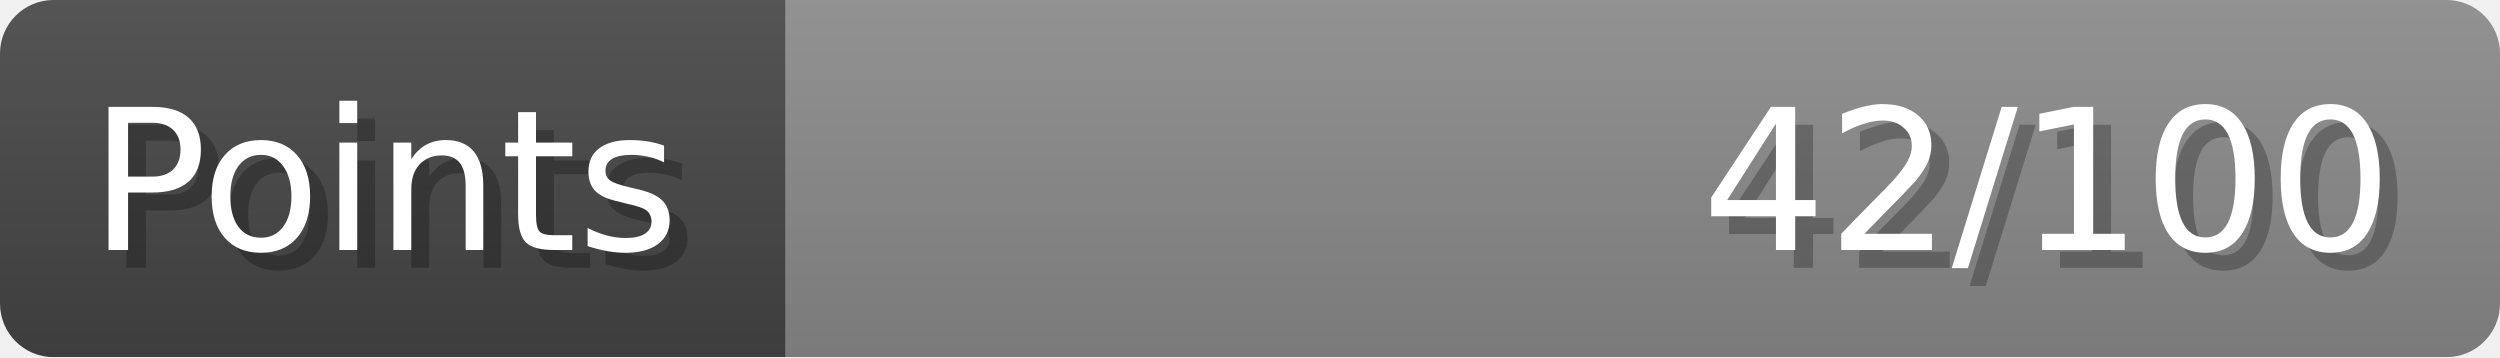
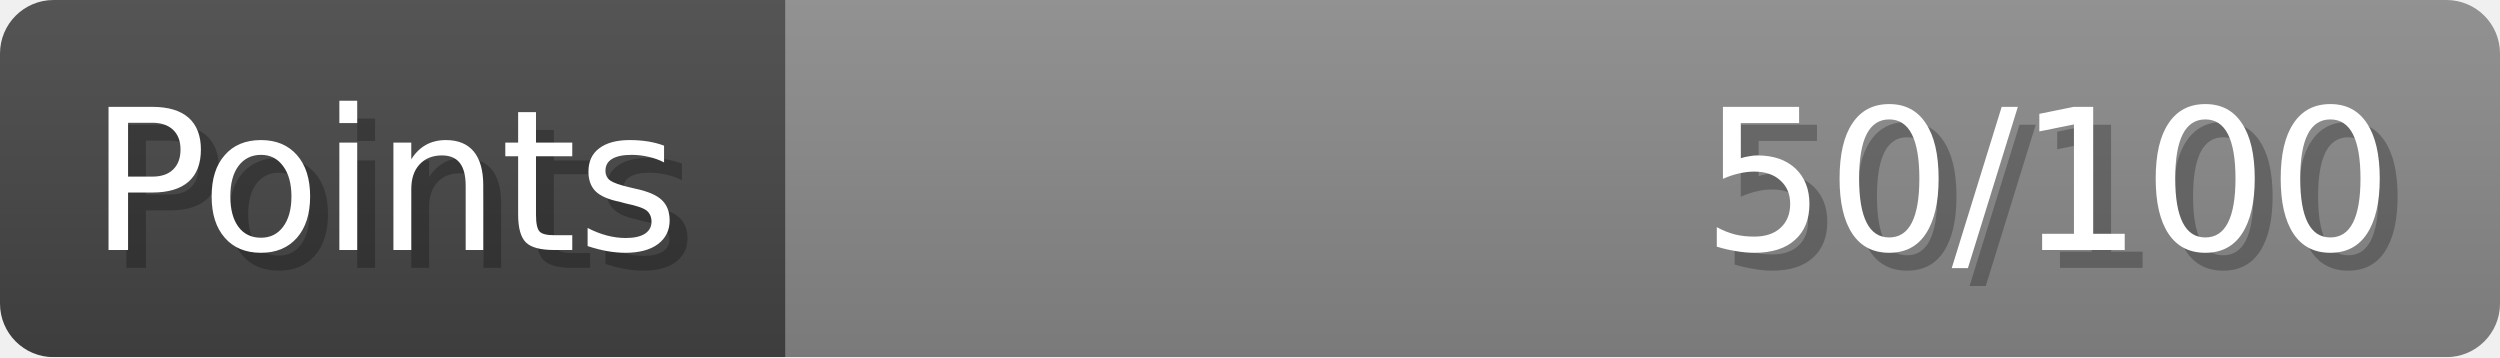
- <svg xmlns="http://www.w3.org/2000/svg" width="140px" height="20px" role="img" aria-label="Points: 42/100">
+ <svg xmlns="http://www.w3.org/2000/svg" width="140px" height="20px" role="img" aria-label="Points: 50/100">
  <linearGradient id="a" x2="0" y2="100%">
    <stop offset="0" stop-opacity=".1" stop-color="#EEE" />
    <stop offset="1" stop-opacity=".1" />
  </linearGradient>
  <mask id="m">
    <rect width="100%" height="100%" rx="3" fill="#FFF" />
  </mask>
  <g mask="url(#m)">
    <rect x="0" y="0" width="44" height="20" fill="#444" />
    <svg x="44" y="0" width="96" height="20">
      <rect width="100%" height="100%" fill="#888888" />
      <rect width="0%" height="100%" fill="#33CC11" transform="">
-         <animate attributeName="width" begin="0.5s" dur="600ms" from="0%" to="42%" repeatCount="1" fill="freeze" calcMode="spline" keyTimes="0; 1" keySplines="0.3, 0.61, 0.355, 1" />
+         <animate attributeName="width" begin="0.5s" dur="600ms" from="0%" to="50%" repeatCount="1" fill="freeze" calcMode="spline" keyTimes="0; 1" keySplines="0.3, 0.61, 0.355, 1" />
      </rect>
    </svg>
    <rect width="140" height="20" fill="url(#a)" />
  </g>
  <g aria-hidden="true" font-size="11" font-family="Verdana, DejaVu Sans, sans-serif" fill="#FFFFFF">
    <text x="6" y="15" fill="#000" opacity="0.25">Points</text>
    <text x="5" y="14">Points</text>
-     <text x="135" y="15" fill="#000" opacity="0.25" text-anchor="end">42/100</text>
-     <text x="134" y="14" text-anchor="end">42/100</text>
+     <text x="135" y="15" fill="#000" opacity="0.25" text-anchor="end">50/100</text>
+     <text x="134" y="14" text-anchor="end">50/100</text>
  </g>
</svg>
